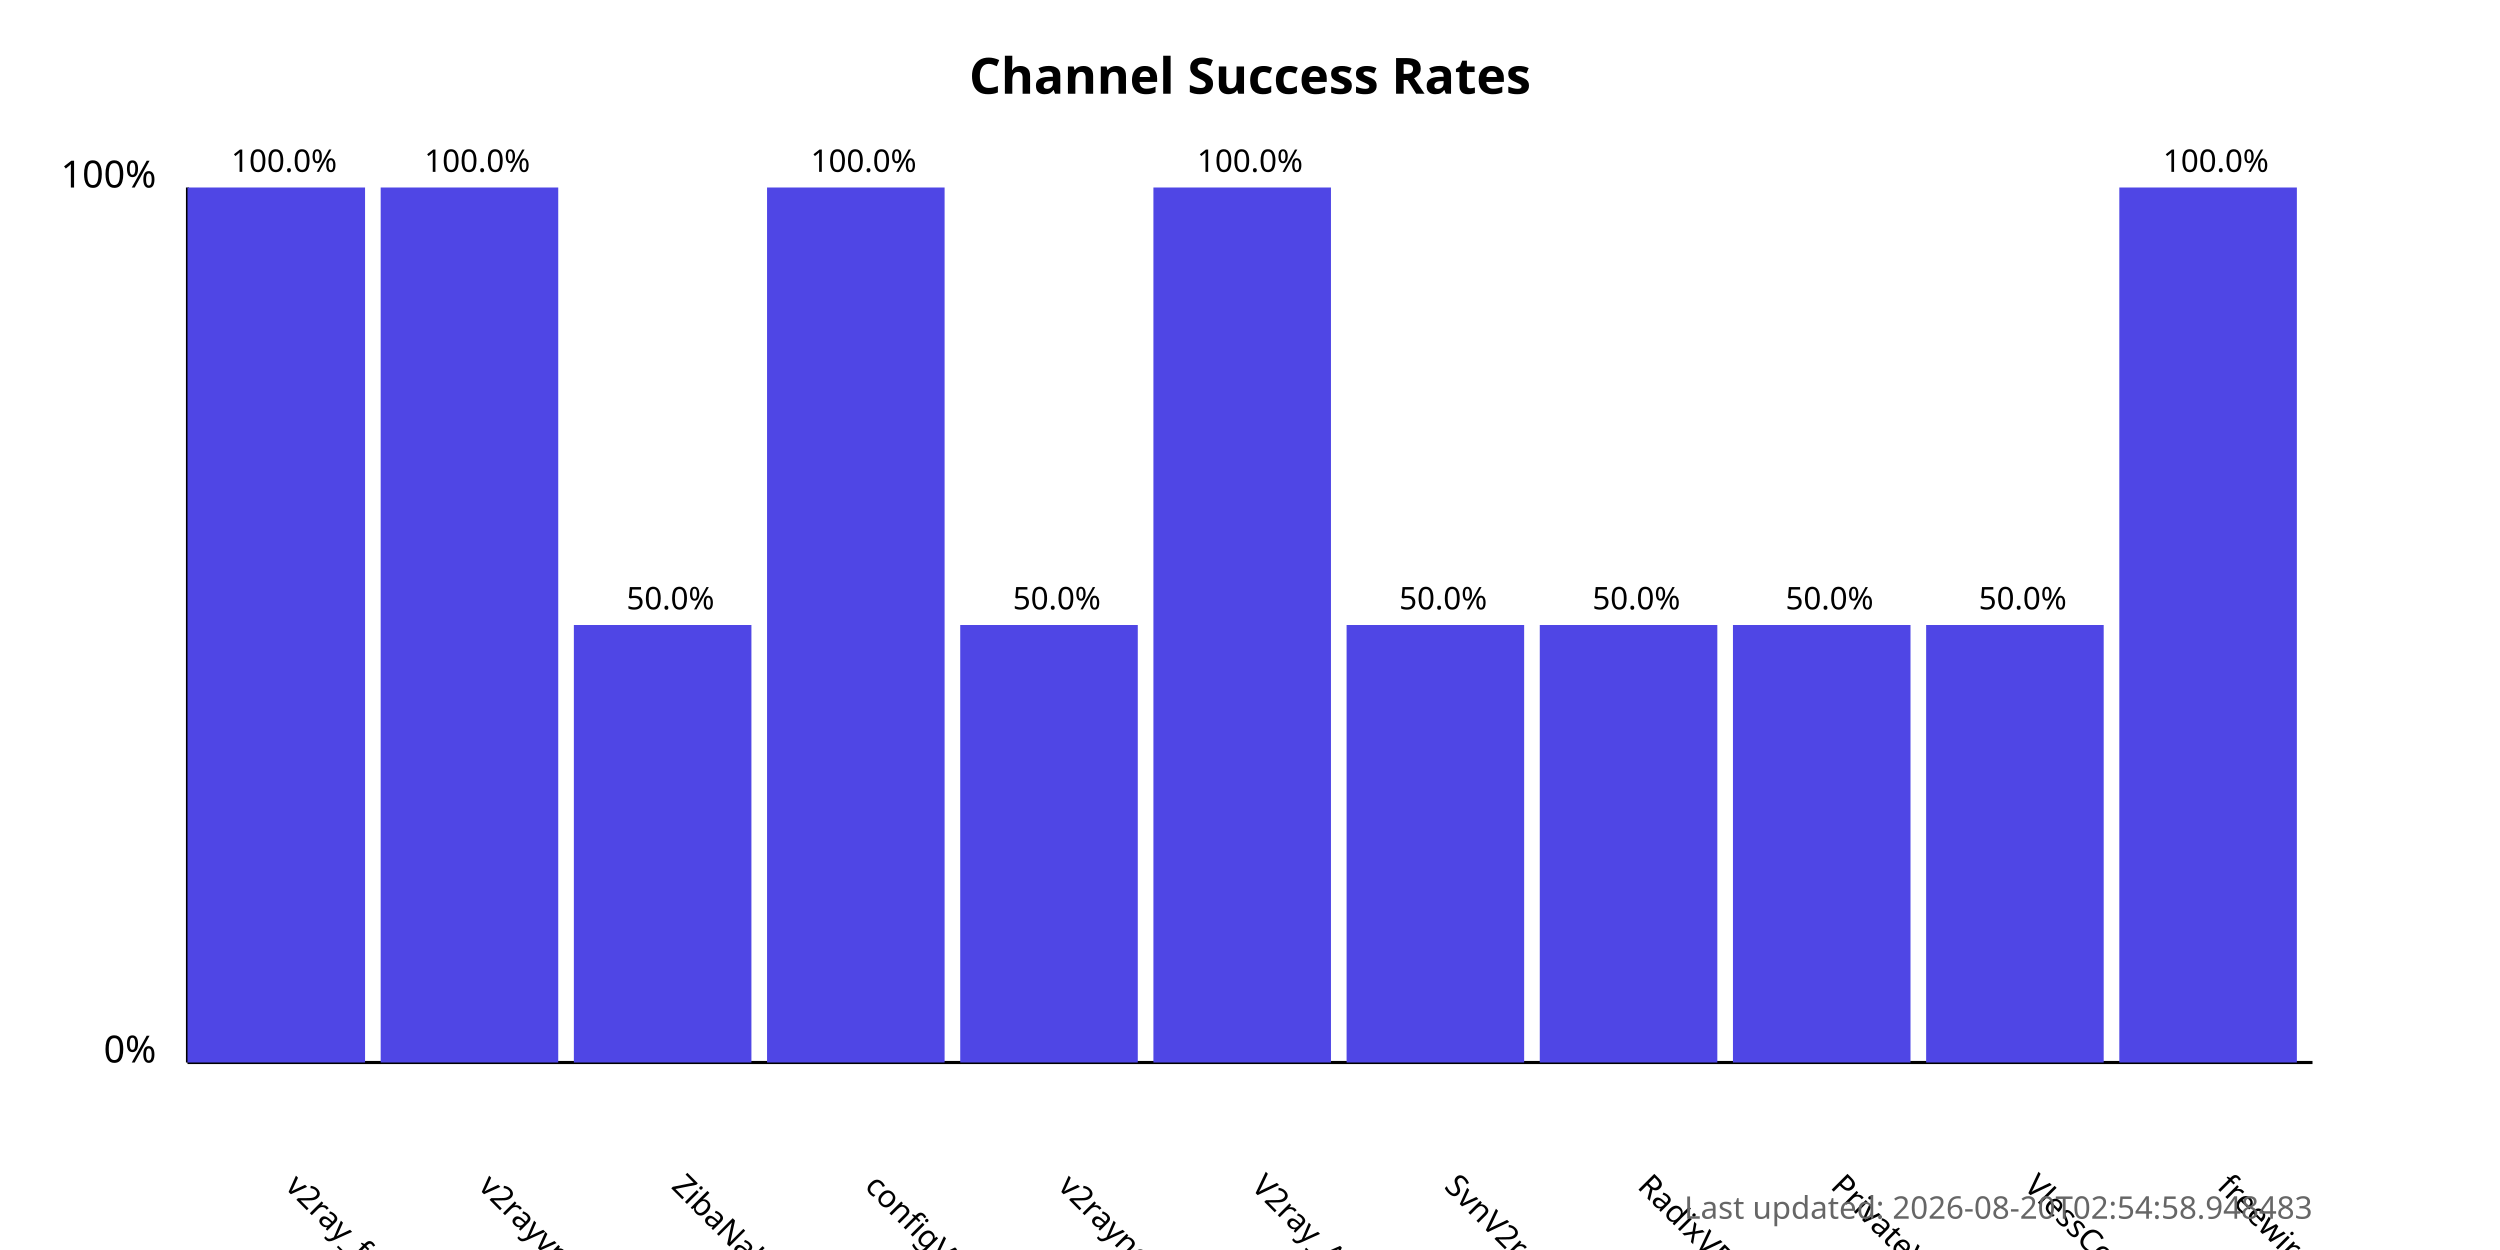
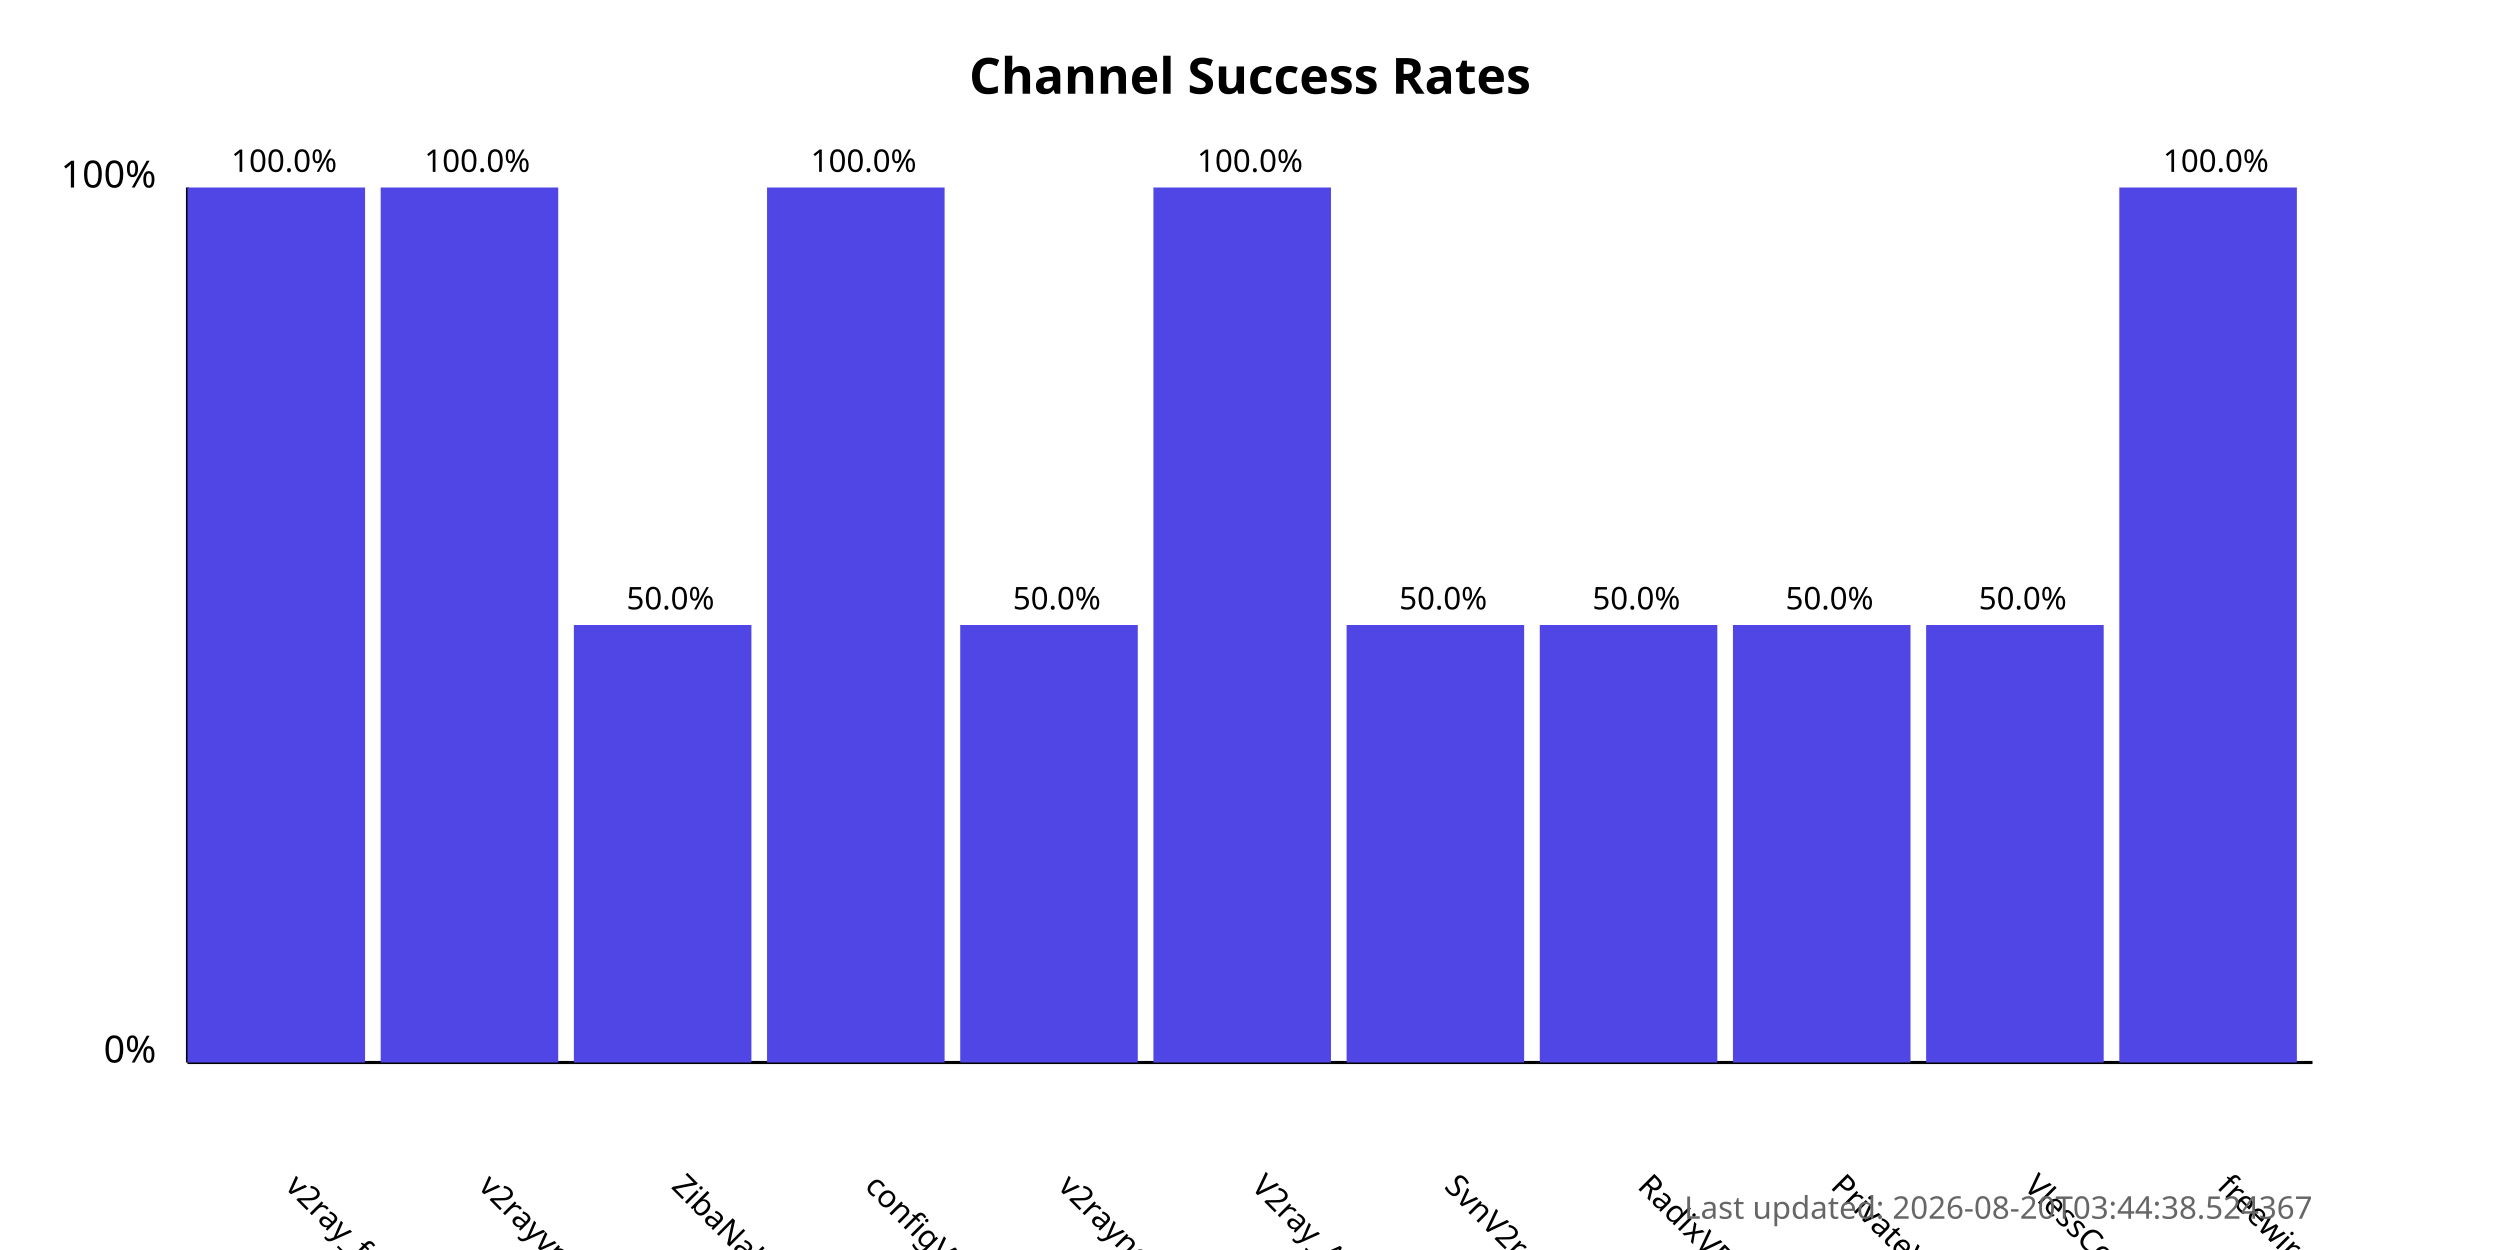
<svg xmlns="http://www.w3.org/2000/svg" width="800" height="400">
  <style>
            .chart-title { font: bold 16px sans-serif; }
            .axis-label { font: 12px sans-serif; }
            .tick-label { font: 10px sans-serif; }
            .bar { fill: #4f46e5; }
            .bar:hover { fill: #6366f1; }
            .timestamp { font: 10px sans-serif; fill: #666; }
        </style>
  <text x="400.0" y="30" text-anchor="middle" class="chart-title">
            Channel Success Rates
        </text>
  <line x1="60" y1="340" x2="60" y2="60" stroke="black" stroke-width="1" />
  <line x1="60" y1="340" x2="740" y2="340" stroke="black" stroke-width="1" />
  <text x="50" y="340" text-anchor="end" class="axis-label">0%</text>
  <text x="50" y="60" text-anchor="end" class="axis-label">100%</text>
  <g>
    <rect x="60" y="60.0" width="56.818" height="280.0" class="bar" />
    <text x="90.909" y="380" transform="rotate(45, 90.90909, 380)" text-anchor="start" class="tick-label">
                v2ray_free_conf
            </text>
    <text x="90.909" y="55.0" text-anchor="middle" class="tick-label">
                100.0%
            </text>
  </g>
  <g>
    <rect x="121.818" y="60.0" width="56.818" height="280.0" class="bar" />
    <text x="152.727" y="380" transform="rotate(45, 152.7273, 380)" text-anchor="start" class="tick-label">
                v2rayvpno
            </text>
    <text x="152.727" y="55.0" text-anchor="middle" class="tick-label">
                100.0%
            </text>
  </g>
  <g>
    <rect x="183.636" y="200.0" width="56.818" height="140.0" class="bar" />
    <text x="214.545" y="380" transform="rotate(45, 214.5455, 380)" text-anchor="start" class="tick-label">
                ZibaNabz
            </text>
    <text x="214.545" y="195.0" text-anchor="middle" class="tick-label">
                50.0%
            </text>
  </g>
  <g>
    <rect x="245.455" y="60.0" width="56.818" height="280.0" class="bar" />
    <text x="276.364" y="380" transform="rotate(45, 276.3636, 380)" text-anchor="start" class="tick-label">
                configV2rayForFree
            </text>
    <text x="276.364" y="55.0" text-anchor="middle" class="tick-label">
                100.0%
            </text>
  </g>
  <g>
    <rect x="307.273" y="200.0" width="56.818" height="140.0" class="bar" />
    <text x="338.182" y="380" transform="rotate(45, 338.1818, 380)" text-anchor="start" class="tick-label">
                v2rayngvpn
            </text>
    <text x="338.182" y="195.0" text-anchor="middle" class="tick-label">
                50.0%
            </text>
  </g>
  <g>
    <rect x="369.091" y="60.0" width="56.818" height="280.0" class="bar" />
    <text x="400.0" y="380" transform="rotate(45, 400.0, 380)" text-anchor="start" class="tick-label">
                V2ray_Alpha
            </text>
    <text x="400.0" y="55.0" text-anchor="middle" class="tick-label">
                100.0%
            </text>
  </g>
  <g>
    <rect x="430.909" y="200.0" width="56.818" height="140.0" class="bar" />
    <text x="461.818" y="380" transform="rotate(45, 461.8182, 380)" text-anchor="start" class="tick-label">
                SvnV2ray
            </text>
    <text x="461.818" y="195.0" text-anchor="middle" class="tick-label">
                50.0%
            </text>
  </g>
  <g>
    <rect x="492.727" y="200.0" width="56.818" height="140.0" class="bar" />
    <text x="523.636" y="380" transform="rotate(45, 523.6364, 380)" text-anchor="start" class="tick-label">
                RadixVPN
            </text>
    <text x="523.636" y="195.0" text-anchor="middle" class="tick-label">
                50.0%
            </text>
  </g>
  <g>
    <rect x="554.545" y="200.0" width="56.818" height="140.0" class="bar" />
    <text x="585.455" y="380" transform="rotate(45, 585.4545, 380)" text-anchor="start" class="tick-label">
                PrivateVPNs
            </text>
    <text x="585.455" y="195.0" text-anchor="middle" class="tick-label">
                50.0%
            </text>
  </g>
  <g>
    <rect x="616.364" y="200.0" width="56.818" height="140.0" class="bar" />
    <text x="647.273" y="380" transform="rotate(45, 647.2727, 380)" text-anchor="start" class="tick-label">
                VlessConfig
            </text>
    <text x="647.273" y="195.0" text-anchor="middle" class="tick-label">
                50.0%
            </text>
  </g>
  <g>
    <rect x="678.182" y="60.0" width="56.818" height="280.0" class="bar" />
    <text x="709.091" y="380" transform="rotate(45, 709.0909, 380)" text-anchor="start" class="tick-label">
                freewireguard
            </text>
    <text x="709.091" y="55.0" text-anchor="middle" class="tick-label">
                100.0%
            </text>
  </g>
  <text x="740" y="390" text-anchor="end" class="timestamp">
-             Last updated: 2026-08-20T02:54:58.948483
+             Last updated: 2026-08-20T03:44:38.524367
        </text>
</svg>
